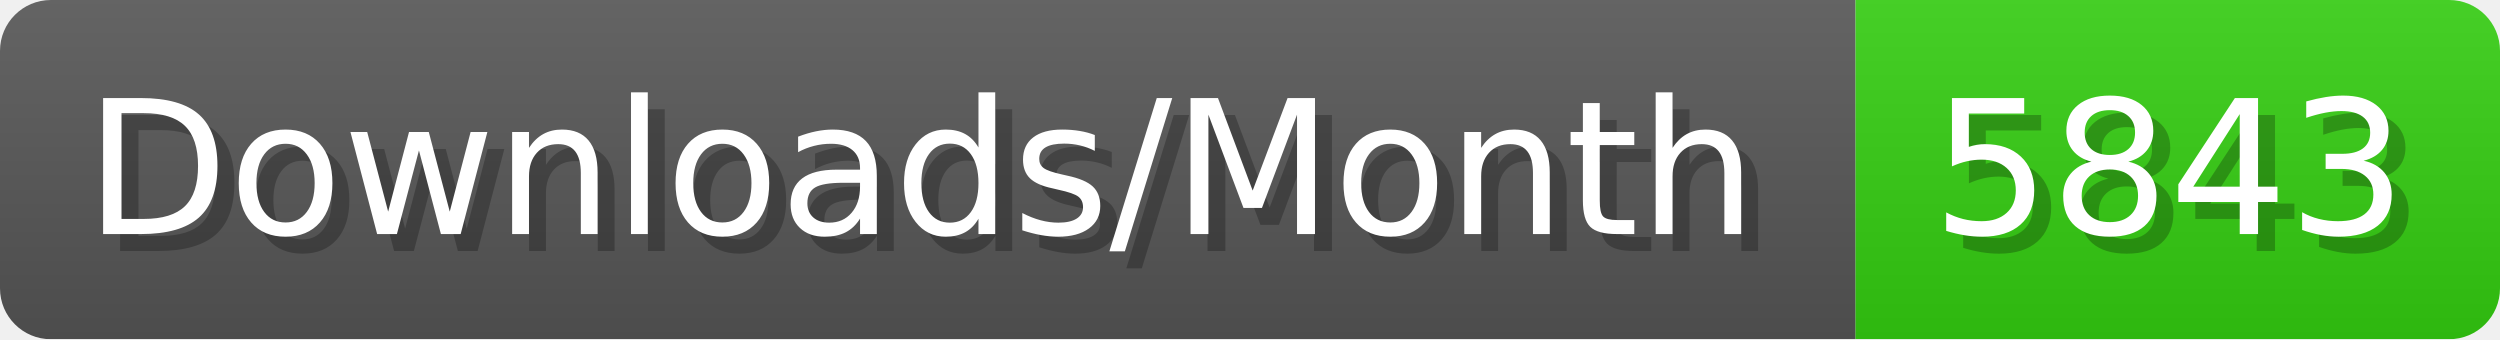
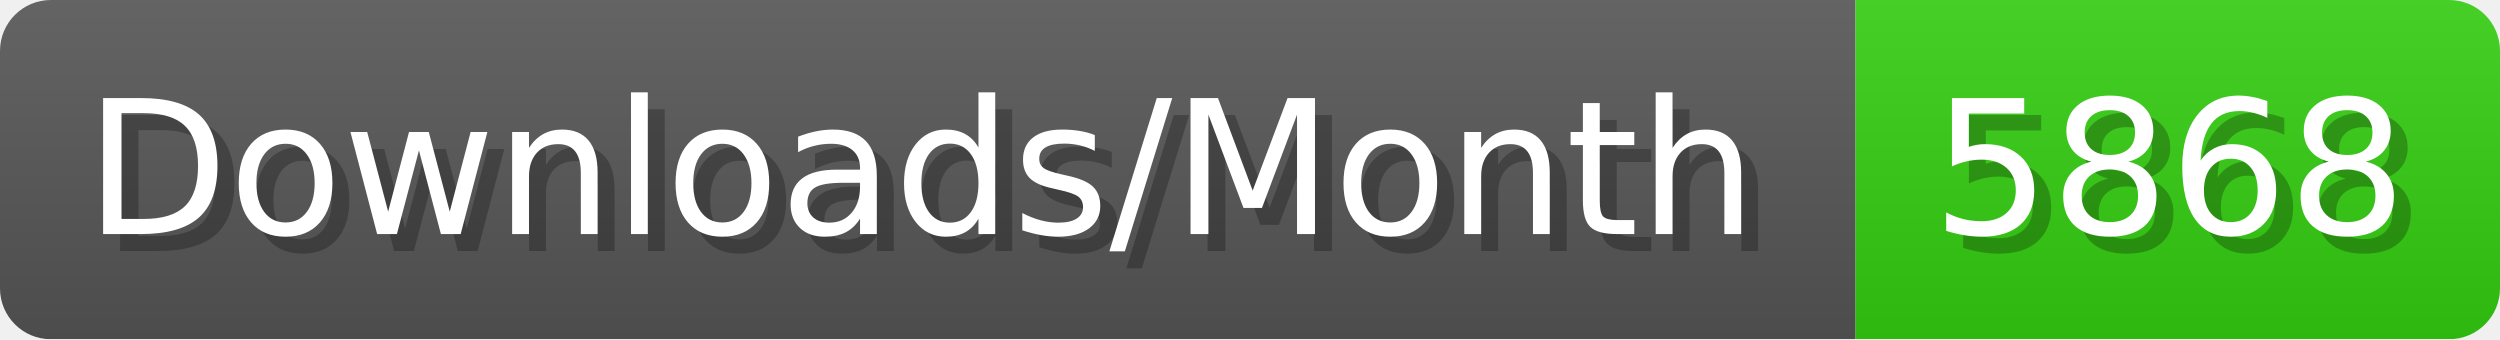
- <svg xmlns="http://www.w3.org/2000/svg" width="147.4" height="20" viewBox="0 0 1474 200" role="img" aria-label="Downloads/Month: 5843">
+ <svg xmlns="http://www.w3.org/2000/svg" width="147.4" height="20" viewBox="0 0 1474 200" role="img" aria-label="Downloads/Month: 5868">
  <linearGradient id="YlXUI" x2="0" y2="100%">
    <stop offset="0" stop-opacity=".1" stop-color="#EEE" />
    <stop offset="1" stop-opacity=".1" />
  </linearGradient>
  <mask id="JHhop">
    <rect width="1474" height="200" rx="30" fill="#FFF" />
  </mask>
  <g mask="url(#JHhop)">
    <rect width="1094" height="200" fill="#555" />
    <rect width="380" height="200" fill="#3C1" x="1094" />
    <rect width="1474" height="200" fill="url(#YlXUI)" />
  </g>
  <g aria-hidden="true" fill="#fff" text-anchor="start" font-family="Verdana,DejaVu Sans,sans-serif" font-size="110">
    <text x="60" y="148" textLength="994" fill="#000" opacity="0.25">Downloads/Month</text>
    <text x="50" y="138" textLength="994">Downloads/Month</text>
-     <text x="1149" y="148" textLength="280" fill="#000" opacity="0.25">5843</text>
-     <text x="1139" y="138" textLength="280">5843</text>
+     <text x="1149" y="148" textLength="280" fill="#000" opacity="0.25">5868</text>
+     <text x="1139" y="138" textLength="280">5868</text>
  </g>
</svg>
